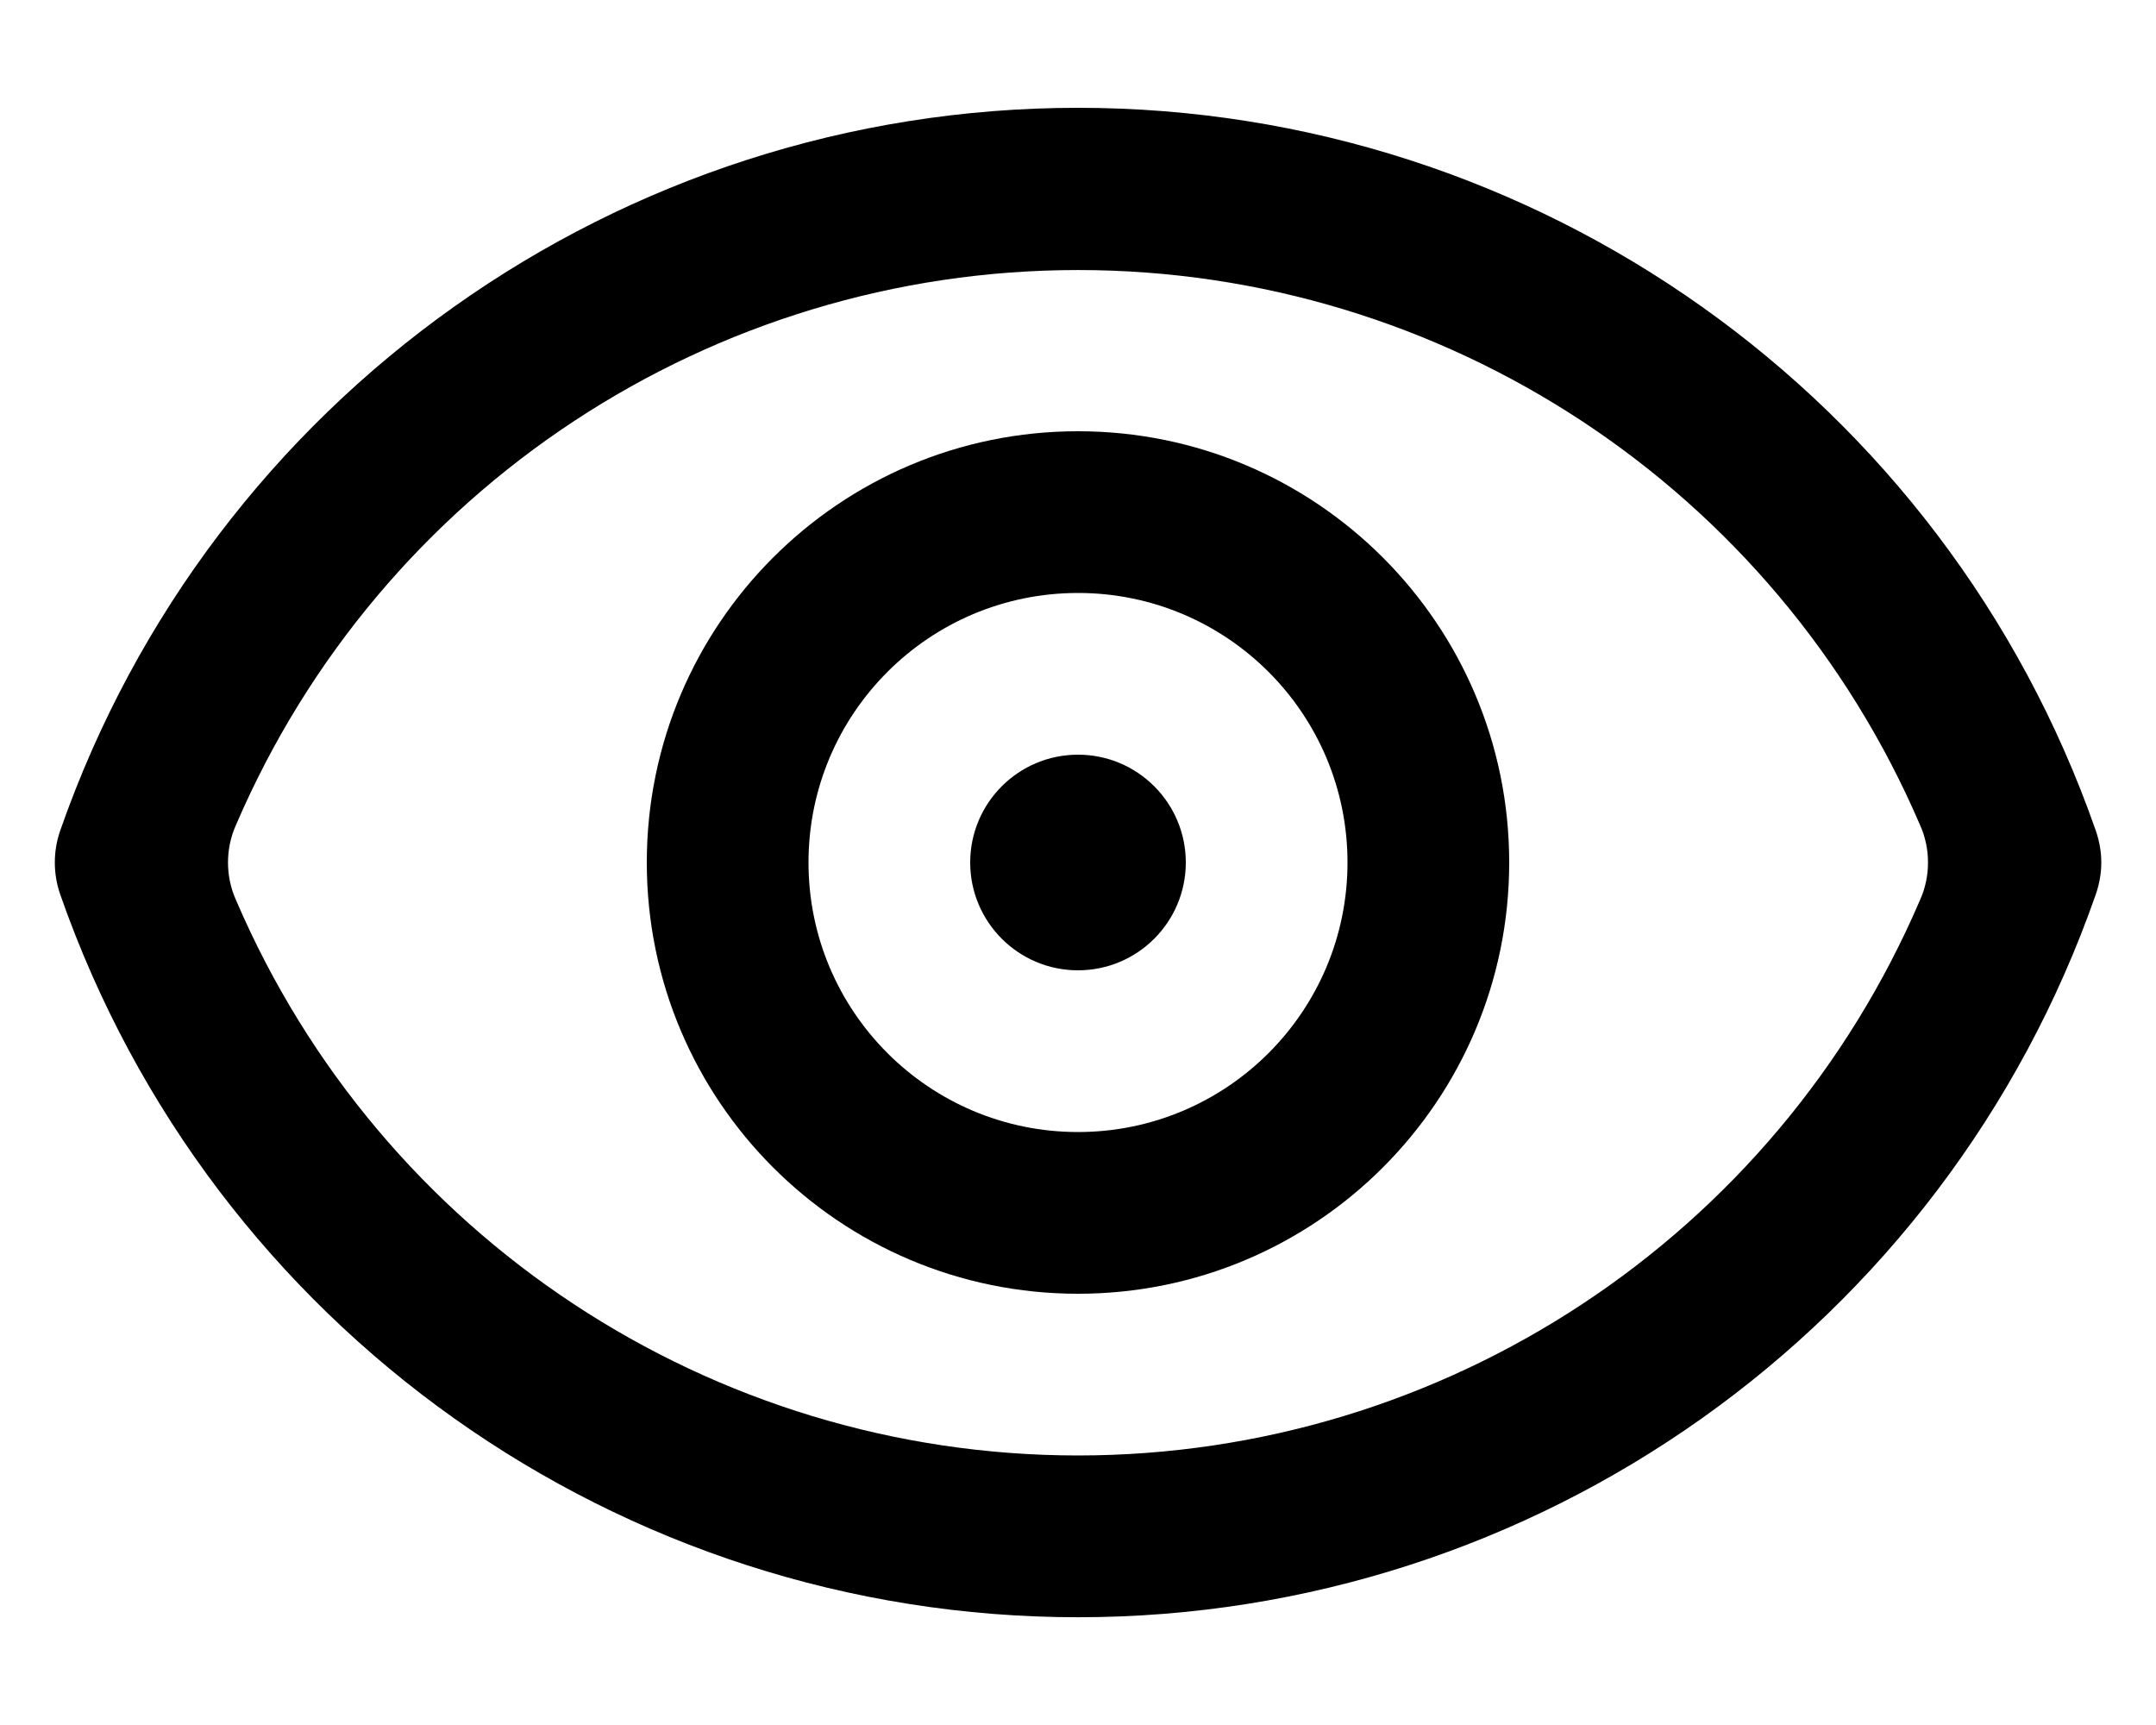
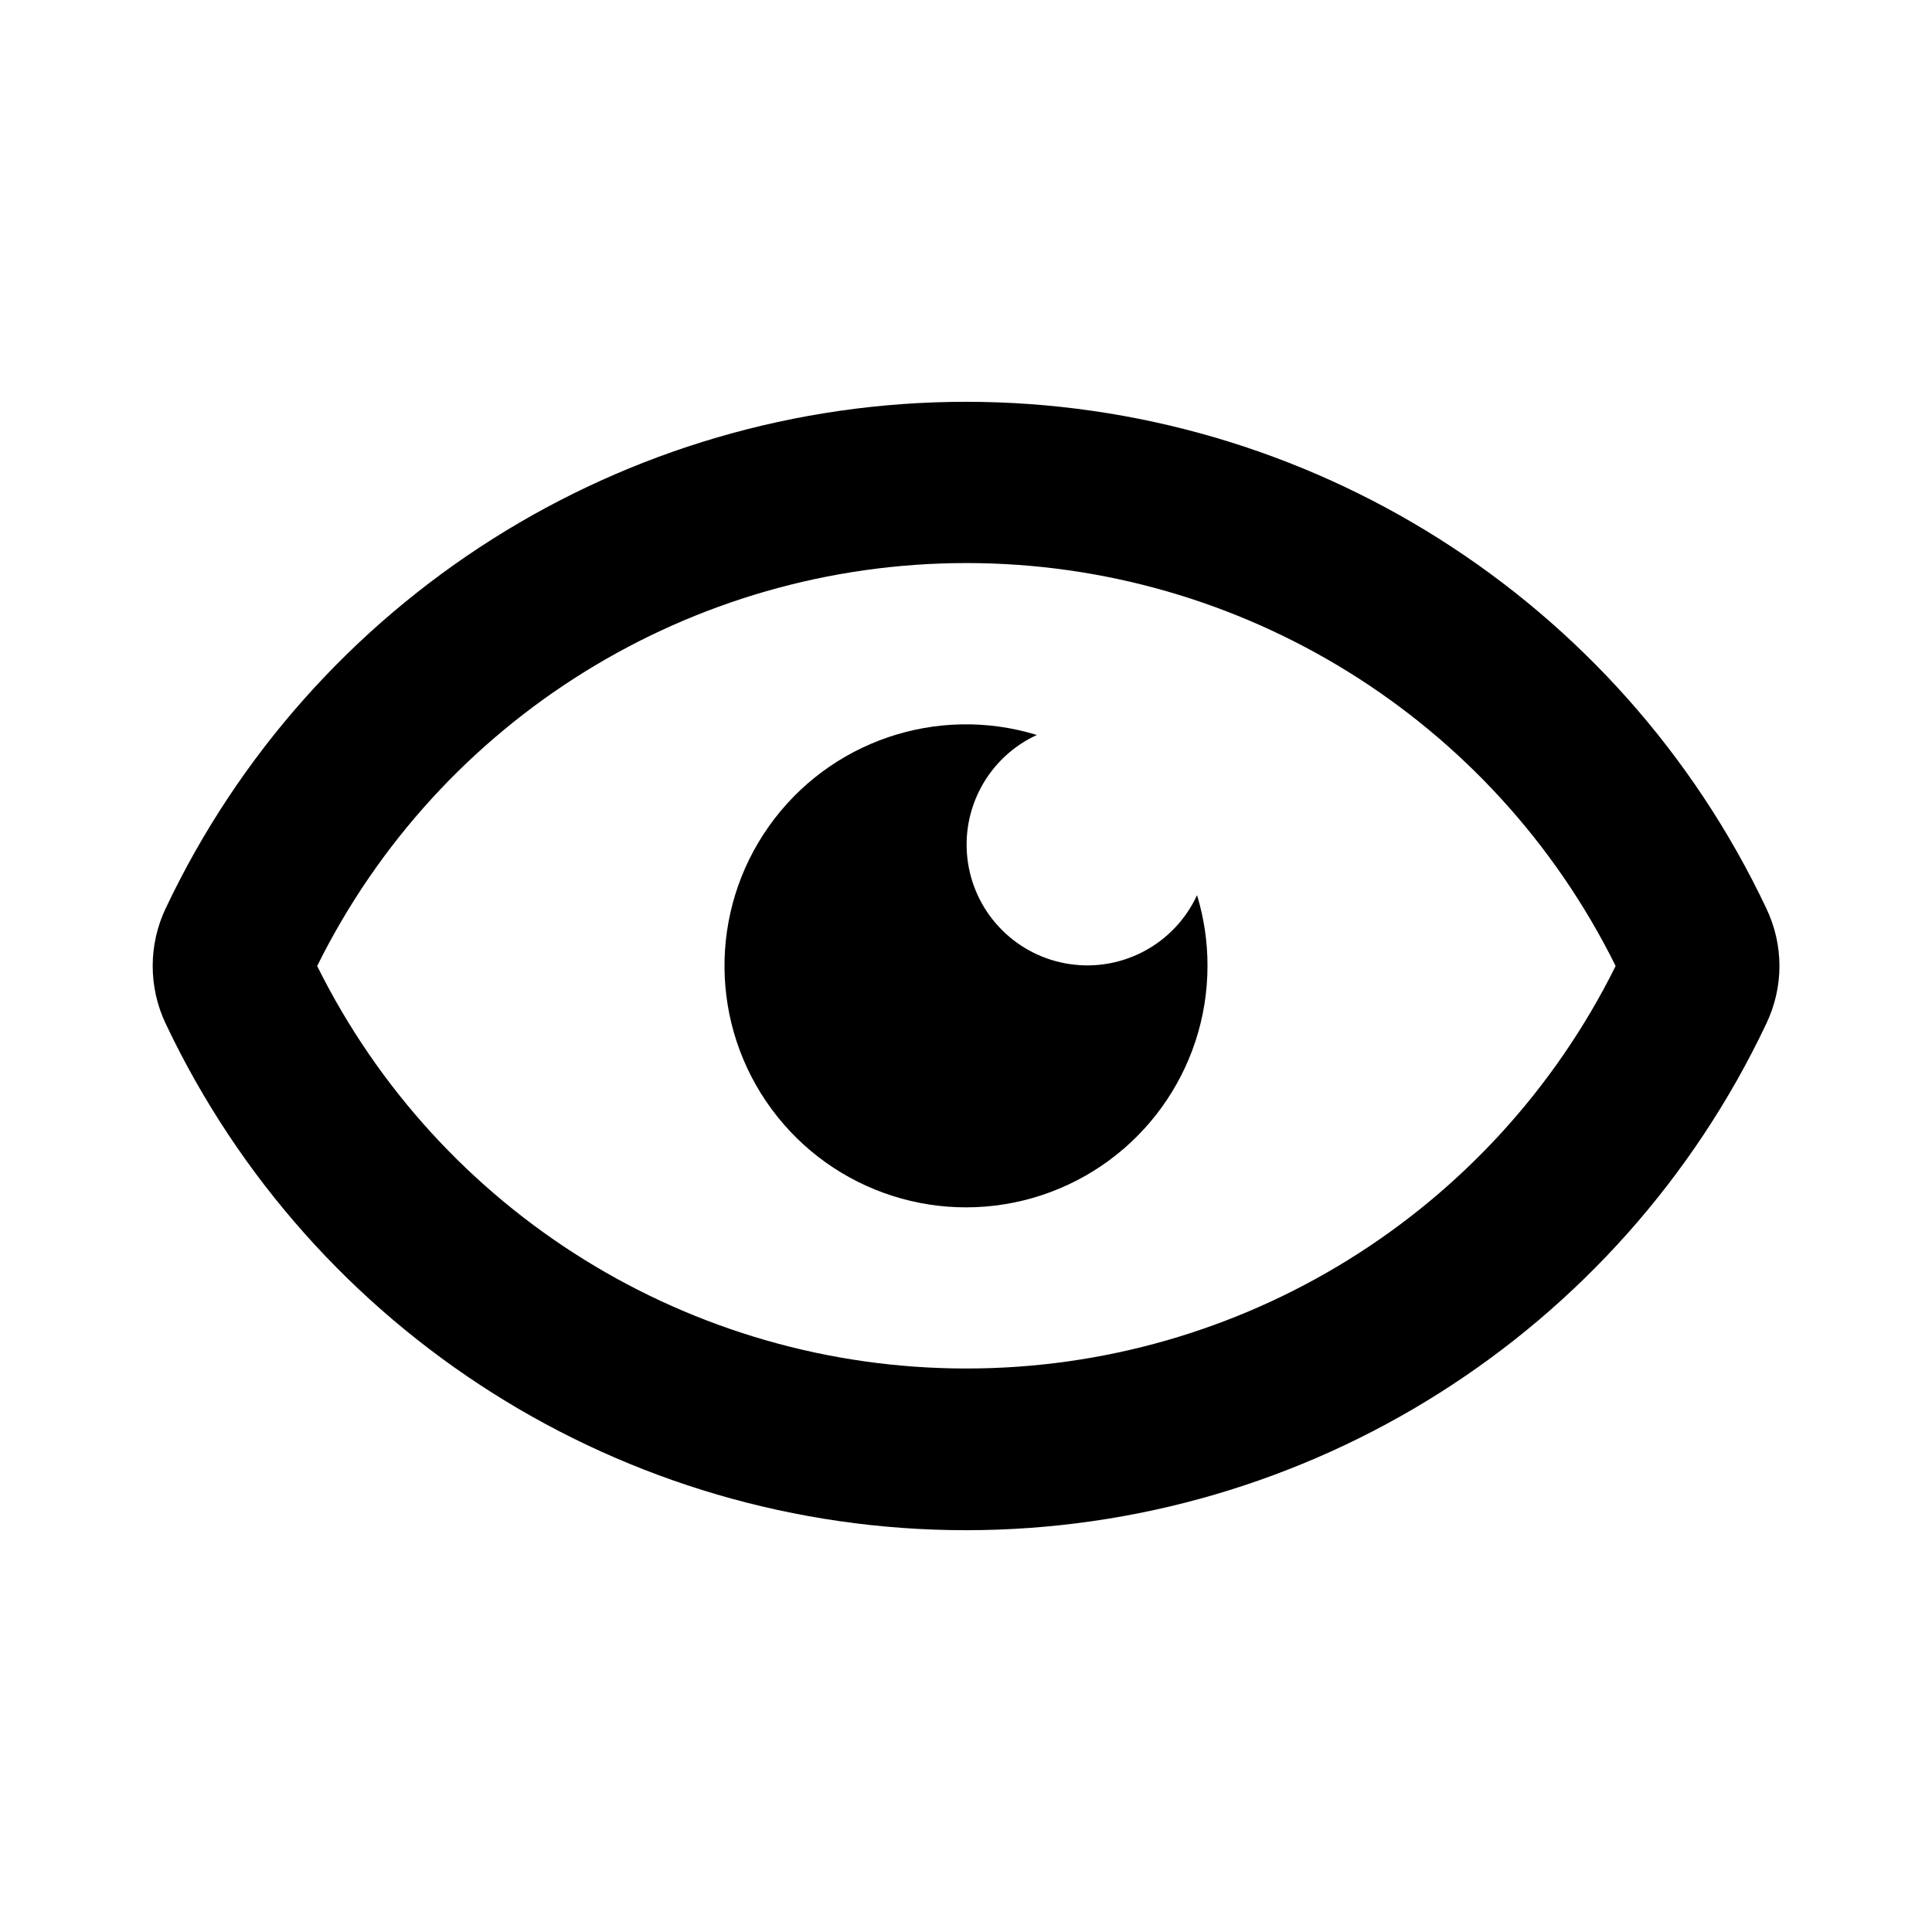
- <svg xmlns="http://www.w3.org/2000/svg" viewBox="0 0 20 16" fill="currentColor">
-   <path d="M11 8a1 1 0 1 1-2 0 1 1 0 0 1 2 0Z" />
-   <path fill-rule="evenodd" d="M10 12a4 4 0 1 0 0-8 4 4 0 0 0 0 8Zm0-1.5a2.5 2.5 0 1 1 0-5 2.5 2.5 0 0 1 0 5Z" />
-   <path fill-rule="evenodd" d="M10 1a10 10 0 0 1 9.44 6.7c.07.2.07.4 0 .6a10 10 0 0 1-18.88 0 .9.9 0 0 1 0-.6A10 10 0 0 1 10 1Zm0 12.5a8.5 8.5 0 0 0 7.81-5.15c.1-.22.1-.48 0-.7a8.5 8.5 0 0 0-15.62 0c-.1.22-.1.48 0 .7A8.5 8.5 0 0 0 10 13.5Z" />
+ <svg xmlns="http://www.w3.org/2000/svg" viewBox="0 0 24 24" fill="currentColor">
+   <path d="M15 12a3 3 0 1 1-2.12-2.87 1.5 1.5 0 1 0 1.99 1.99A3 3 0 0 1 15 12Z" />
+   <path fill-rule="evenodd" d="M2.06 12.72a1.67 1.67 0 0 1 0-1.44 11 11 0 0 1 19.88 0c.22.46.22.98 0 1.44a11 11 0 0 1-19.88 0ZM12 17a9 9 0 0 0 8.07-5 9 9 0 0 0-16.13 0A9 9 0 0 0 12 17Z" />
</svg>
